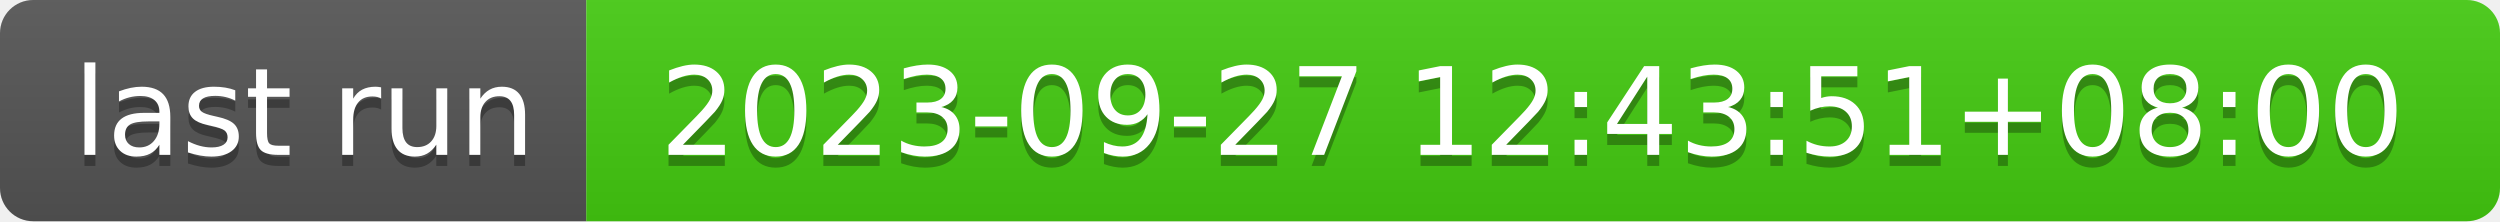
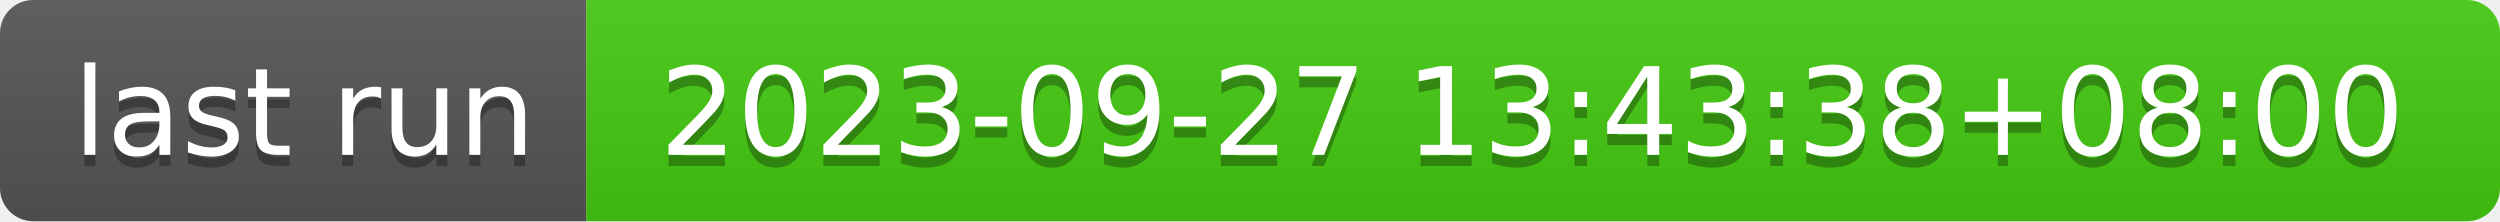
- <svg xmlns="http://www.w3.org/2000/svg" width="226" height="20" role="img" aria-label="last run: 2023-09-27 12:43:51+08:00">
+ <svg xmlns="http://www.w3.org/2000/svg" width="226" height="20" role="img" aria-label="last run: 2023-09-27 13:43:38+08:00">
  <linearGradient id="s" x2="0" y2="100%">
    <stop offset="0" stop-color="#bbb" stop-opacity=".1" />
    <stop offset="1" stop-opacity=".1" />
  </linearGradient>
  <clipPath id="r">
    <rect width="226" height="20" rx="3" fill="#fff" />
  </clipPath>
  <g clip-path="url(#r)">
    <rect width="53" height="20" fill="#555" />
    <rect x="53" width="173" height="20" fill="#4c1" />
    <rect width="226" height="20" fill="url(#s)" />
  </g>
  <g fill="#fff" text-anchor="middle" font-family="Verdana,Geneva,DejaVu Sans,sans-serif" text-rendering="geometricPrecision" font-size="110">
    <text aria-hidden="true" x="275" y="150" fill="#010101" fill-opacity=".3" transform="scale(.1)" textLength="430">last run</text>
    <text x="275" y="140" transform="scale(.1)" fill="#fff" textLength="430">last run</text>
-     <text aria-hidden="true" x="1385" y="150" fill="#010101" fill-opacity=".3" transform="scale(.1)" textLength="1630">2023-09-27 12:43:51+08:00</text>
-     <text x="1385" y="140" transform="scale(.1)" fill="#fff" textLength="1630">2023-09-27 12:43:51+08:00</text>
+     <text aria-hidden="true" x="1385" y="150" fill="#010101" fill-opacity=".3" transform="scale(.1)" textLength="1630">2023-09-27 13:43:38+08:00</text>
+     <text x="1385" y="140" transform="scale(.1)" fill="#fff" textLength="1630">2023-09-27 13:43:38+08:00</text>
  </g>
</svg>
